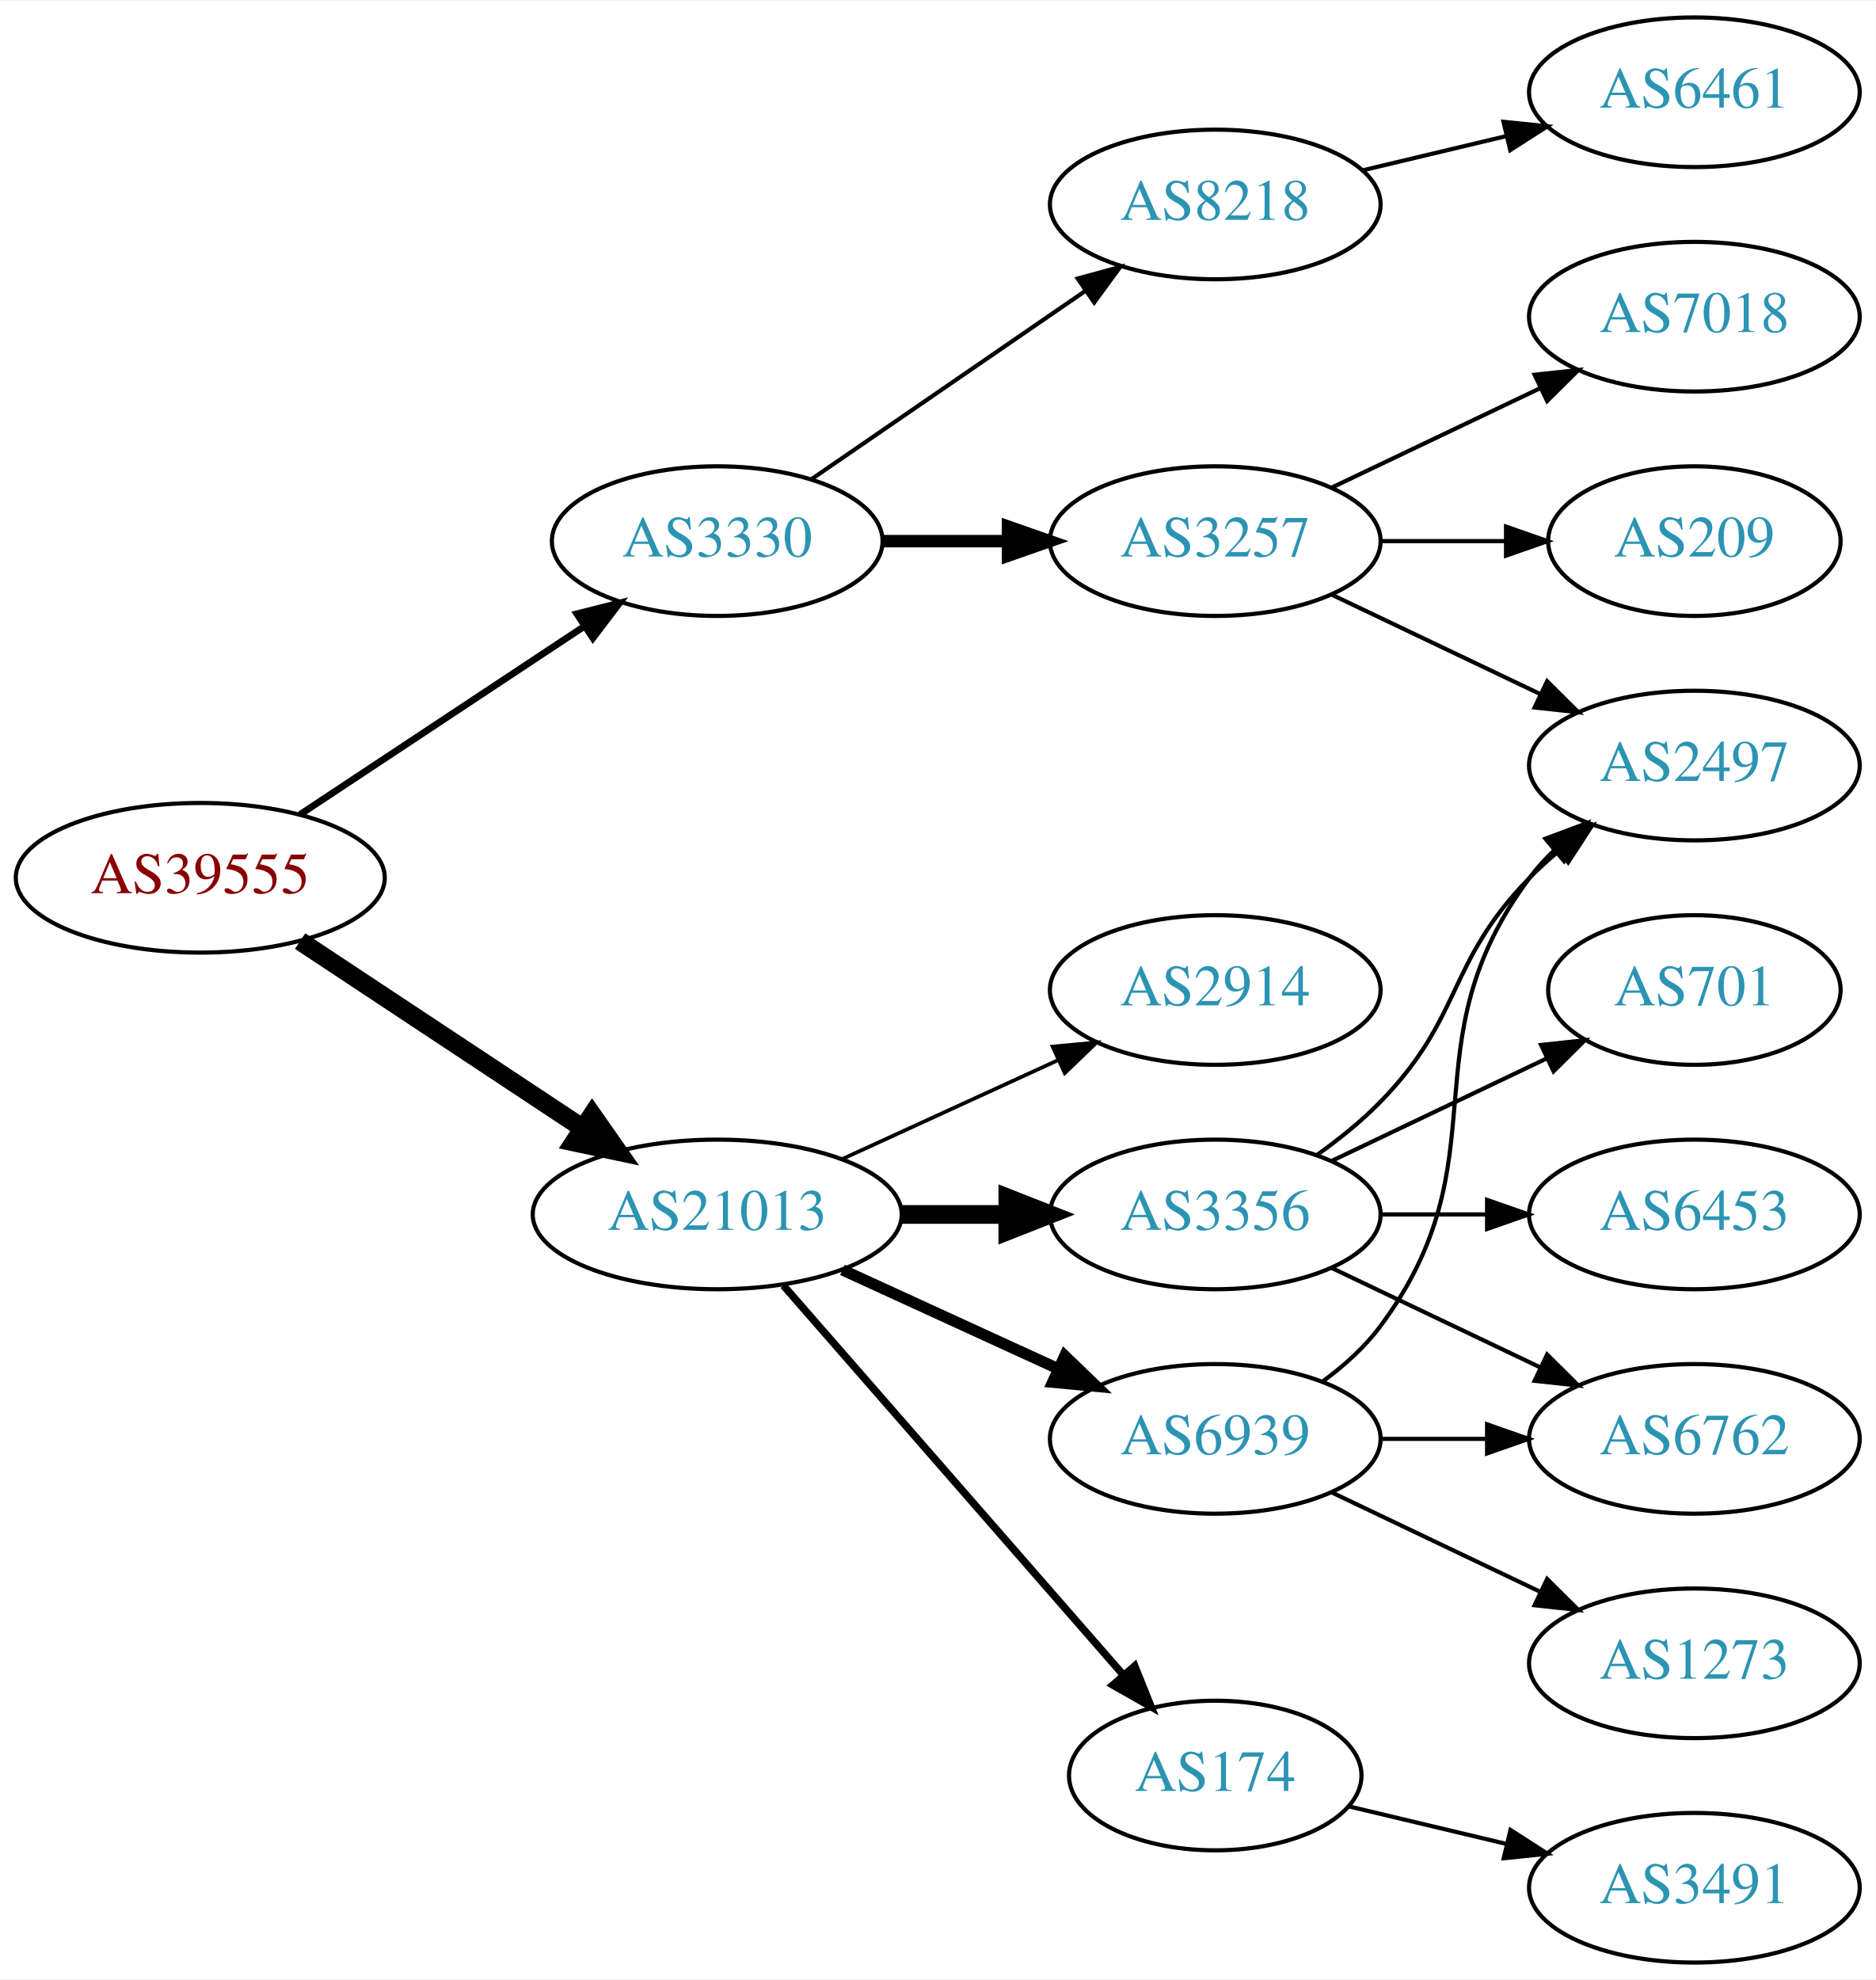
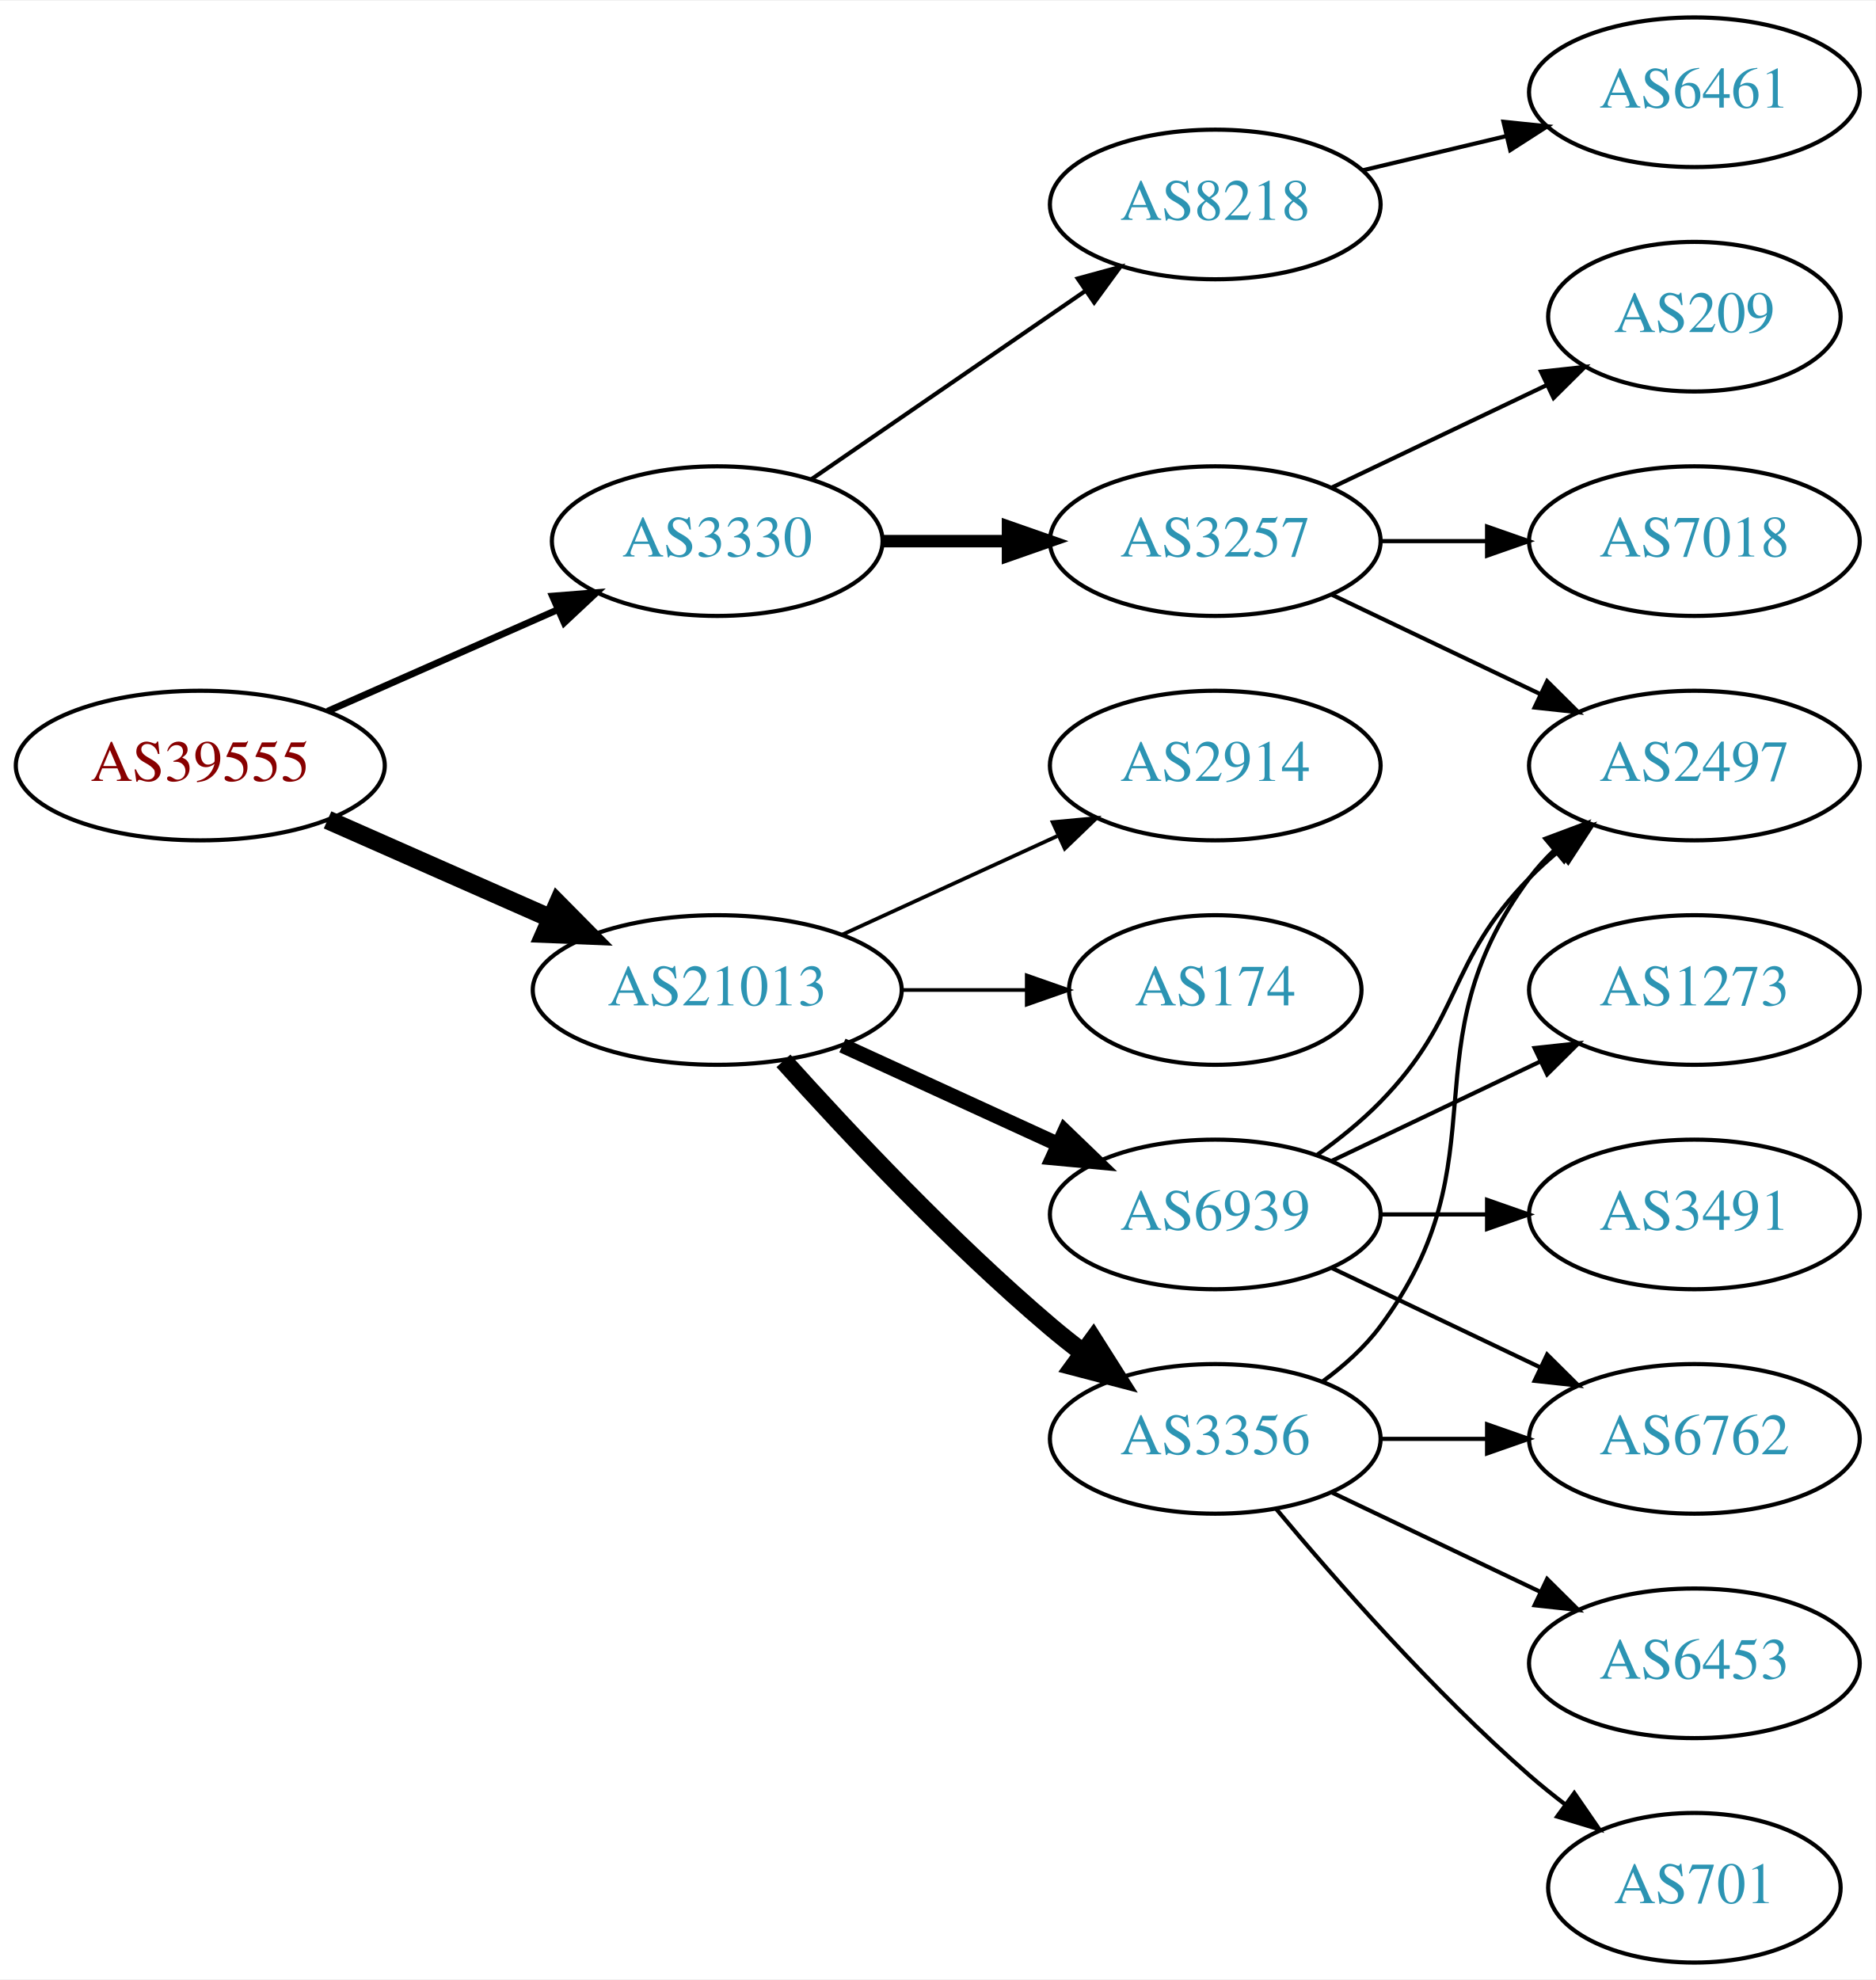
<svg xmlns="http://www.w3.org/2000/svg" xmlns:xlink="http://www.w3.org/1999/xlink" width="451pt" height="476pt" viewBox="0.00 0.00 451.37 476.00">
  <g id="graph0" class="graph" transform="scale(1 1) rotate(0) translate(4 472)">
    <polygon fill="white" stroke="none" points="-4,4 -4,-472 447.37,-472 447.37,4 -4,4" />
    <g id="node1" class="node">
      <g id="a_node1">
        <a xlink:href="/asn/39555" xlink:title="AS39555 ~ Stadtwerke Schwaz GmbH [AT]">
-           <ellipse fill="#ffffff" stroke="black" cx="44.196" cy="-261" rx="44.393" ry="18" />
-           <text text-anchor="middle" x="44.196" y="-257.3" font-family="Times,serif" font-size="14.00" fill="#880000">AS39555</text>
+           <ellipse fill="#ffffff" stroke="black" cx="44.196" cy="-288" rx="44.393" ry="18" />
+           <text text-anchor="middle" x="44.196" y="-284.3" font-family="Times,serif" font-size="14.00" fill="#880000">AS39555</text>
        </a>
      </g>
    </g>
    <g id="node2" class="node">
      <g id="a_node2">
        <a xlink:href="/asn/3330" xlink:title="AS3330 ~ Vienna, Austria [AT]">
          <ellipse fill="#ffffff" stroke="black" cx="168.588" cy="-342" rx="39.794" ry="18" />
          <text text-anchor="middle" x="168.588" y="-338.3" font-family="Times,serif" font-size="14.00" fill="#2c94b3">AS3330</text>
        </a>
      </g>
    </g>
    <g id="edge1" class="edge">
-       <path fill="none" stroke="black" stroke-width="1.636" d="M68.217,-276.235C87.571,-289.044 115.406,-307.466 136.696,-321.555" />
-       <polygon fill="black" stroke="black" stroke-width="1.636" points="134.813,-324.506 145.084,-327.107 138.676,-318.669 134.813,-324.506" />
+       <path fill="none" stroke="black" stroke-width="1.636" d="M74.824,-301.072C91.418,-308.393 112.278,-317.597 130.011,-325.421" />
+       <polygon fill="black" stroke="black" stroke-width="1.636" points="128.933,-328.77 139.495,-329.605 131.758,-322.366 128.933,-328.77" />
    </g>
    <g id="node3" class="node">
      <g id="a_node3">
        <a xlink:href="/asn/21013" xlink:title="AS21013 ~ Wels, AT [AT]">
-           <ellipse fill="#ffffff" stroke="black" cx="168.588" cy="-180" rx="44.393" ry="18" />
-           <text text-anchor="middle" x="168.588" y="-176.3" font-family="Times,serif" font-size="14.00" fill="#2c94b3">AS21013</text>
+           <ellipse fill="#ffffff" stroke="black" cx="168.588" cy="-234" rx="44.393" ry="18" />
+           <text text-anchor="middle" x="168.588" y="-230.3" font-family="Times,serif" font-size="14.00" fill="#2c94b3">AS21013</text>
        </a>
      </g>
    </g>
    <g id="edge2" class="edge">
-       <path fill="none" stroke="black" stroke-width="4.5" d="M68.217,-245.765C87.449,-233.037 115.056,-214.766 136.294,-200.711" />
-       <polygon fill="black" stroke="black" stroke-width="4.5" points="138.504,-203.97 144.67,-195.167 134.158,-197.403 138.504,-203.97" />
+       <path fill="none" stroke="black" stroke-width="4.5" d="M74.824,-274.928C90.941,-267.817 111.081,-258.931 128.473,-251.258" />
+       <polygon fill="black" stroke="black" stroke-width="4.5" points="130.249,-254.778 137.809,-247.139 127.071,-247.573 130.249,-254.778" />
    </g>
    <g id="node4" class="node">
      <g id="a_node4">
        <a xlink:href="/asn/8218" xlink:title="AS8218 ~ legacy Neotelecoms [FR]">
          <ellipse fill="#ffffff" stroke="black" cx="288.431" cy="-423" rx="39.794" ry="18" />
          <text text-anchor="middle" x="288.431" y="-419.3" font-family="Times,serif" font-size="14.00" fill="#2c94b3">AS8218</text>
        </a>
      </g>
    </g>
    <g id="edge3" class="edge">
      <path fill="none" stroke="black" d="M191.202,-356.857C209.691,-369.565 236.505,-387.995 257.134,-402.175" />
      <polygon fill="black" stroke="black" points="255.331,-405.183 265.555,-407.963 259.296,-399.414 255.331,-405.183" />
    </g>
    <g id="node5" class="node">
      <g id="a_node5">
        <a xlink:href="/asn/3257" xlink:title="AS3257 ~ GTT [DE]">
          <ellipse fill="#ffffff" stroke="black" cx="288.431" cy="-342" rx="39.794" ry="18" />
          <text text-anchor="middle" x="288.431" y="-338.3" font-family="Times,serif" font-size="14.00" fill="#2c94b3">AS3257</text>
        </a>
      </g>
    </g>
    <g id="edge4" class="edge">
      <path fill="none" stroke="black" stroke-width="3" d="M208.501,-342C218.054,-342 228.404,-342 238.367,-342" />
      <polygon fill="black" stroke="black" stroke-width="3" points="238.559,-345.5 248.559,-342 238.559,-338.5 238.559,-345.5" />
    </g>
    <g id="node10" class="node">
      <g id="a_node10">
-         <a xlink:href="/asn/3356" xlink:title="AS3356 ~ Level 3 Parent, LLC [US]">
-           <ellipse fill="#ffffff" stroke="black" cx="288.431" cy="-180" rx="39.794" ry="18" />
-           <text text-anchor="middle" x="288.431" y="-176.3" font-family="Times,serif" font-size="14.00" fill="#2c94b3">AS3356</text>
+         <a xlink:href="/asn/2914" xlink:title="AS2914 ~ NTT America, Inc. [US]">
+           <ellipse fill="#ffffff" stroke="black" cx="288.431" cy="-288" rx="39.794" ry="18" />
+           <text text-anchor="middle" x="288.431" y="-284.3" font-family="Times,serif" font-size="14.00" fill="#2c94b3">AS2914</text>
        </a>
      </g>
    </g>
    <g id="edge9" class="edge">
-       <path fill="none" stroke="black" stroke-width="4.5" d="M212.799,-180C221.112,-180 229.875,-180 238.357,-180" />
-       <polygon fill="black" stroke="black" stroke-width="4.5" points="238.516,-183.938 248.516,-180 238.516,-176.063 238.516,-183.938" />
+       <path fill="none" stroke="black" stroke-width="0.9" d="M198.718,-247.348C214.329,-254.502 233.727,-263.391 250.399,-271.03" />
+       <polygon fill="black" stroke="black" stroke-width="0.9" points="249.302,-274.378 259.851,-275.362 252.218,-268.014 249.302,-274.378" />
    </g>
    <g id="node11" class="node">
      <g id="a_node11">
-         <a xlink:href="/asn/6939" xlink:title="AS6939 ~ Hurricane Electric LLC [US]">
+         <a xlink:href="/asn/3356" xlink:title="AS3356 ~ Level 3 Parent, LLC [US]">
          <ellipse fill="#ffffff" stroke="black" cx="288.431" cy="-126" rx="39.794" ry="18" />
-           <text text-anchor="middle" x="288.431" y="-122.3" font-family="Times,serif" font-size="14.00" fill="#2c94b3">AS6939</text>
+           <text text-anchor="middle" x="288.431" y="-122.3" font-family="Times,serif" font-size="14.00" fill="#2c94b3">AS3356</text>
        </a>
      </g>
    </g>
    <g id="edge10" class="edge">
-       <path fill="none" stroke="black" stroke-width="2.7" d="M198.718,-166.652C214.329,-159.498 233.727,-150.609 250.399,-142.97" />
-       <polygon fill="black" stroke="black" stroke-width="2.7" points="252.218,-145.986 259.851,-138.638 249.302,-139.622 252.218,-145.986" />
+       <path fill="none" stroke="black" stroke-width="4.5" d="M184.521,-216.956C199.847,-199.903 224.782,-173.35 248.784,-153 251.281,-150.883 253.942,-148.768 256.653,-146.707" />
+       <polygon fill="black" stroke="black" stroke-width="4.5" points="259.077,-149.812 264.83,-140.734 254.432,-143.453 259.077,-149.812" />
    </g>
    <g id="node12" class="node">
      <g id="a_node12">
-         <a xlink:href="/asn/174" xlink:title="AS174 ~ Cogent Communications [US]">
-           <ellipse fill="#ffffff" stroke="black" cx="288.431" cy="-45" rx="35.194" ry="18" />
-           <text text-anchor="middle" x="288.431" y="-41.3" font-family="Times,serif" font-size="14.00" fill="#2c94b3">AS174</text>
+         <a xlink:href="/asn/6939" xlink:title="AS6939 ~ Hurricane Electric LLC [US]">
+           <ellipse fill="#ffffff" stroke="black" cx="288.431" cy="-180" rx="39.794" ry="18" />
+           <text text-anchor="middle" x="288.431" y="-176.3" font-family="Times,serif" font-size="14.00" fill="#2c94b3">AS6939</text>
        </a>
      </g>
    </g>
    <g id="edge11" class="edge">
-       <path fill="none" stroke="black" stroke-width="1.8" d="M184.513,-162.902C205.168,-139.24 242.581,-96.38 266.157,-69.371" />
-       <polygon fill="black" stroke="black" stroke-width="1.8" points="269.056,-71.372 272.996,-61.537 263.783,-66.769 269.056,-71.372" />
+       <path fill="none" stroke="black" stroke-width="3.6" d="M198.718,-220.652C214.329,-213.498 233.727,-204.609 250.399,-196.97" />
+       <polygon fill="black" stroke="black" stroke-width="3.6" points="252.218,-199.986 259.851,-192.638 249.302,-193.622 252.218,-199.986" />
    </g>
    <g id="node13" class="node">
      <g id="a_node13">
-         <a xlink:href="/asn/2914" xlink:title="AS2914 ~ NTT America, Inc. [US]">
-           <ellipse fill="#ffffff" stroke="black" cx="288.431" cy="-234" rx="39.794" ry="18" />
-           <text text-anchor="middle" x="288.431" y="-230.3" font-family="Times,serif" font-size="14.00" fill="#2c94b3">AS2914</text>
+         <a xlink:href="/asn/174" xlink:title="AS174 ~ Cogent Communications [US]">
+           <ellipse fill="#ffffff" stroke="black" cx="288.431" cy="-234" rx="35.194" ry="18" />
+           <text text-anchor="middle" x="288.431" y="-230.3" font-family="Times,serif" font-size="14.00" fill="#2c94b3">AS174</text>
        </a>
      </g>
    </g>
    <g id="edge12" class="edge">
-       <path fill="none" stroke="black" stroke-width="0.9" d="M198.718,-193.348C214.329,-200.502 233.727,-209.391 250.399,-217.03" />
-       <polygon fill="black" stroke="black" stroke-width="0.9" points="249.302,-220.378 259.851,-221.362 252.218,-214.014 249.302,-220.378" />
+       <path fill="none" stroke="black" stroke-width="0.9" d="M212.799,-234C222.647,-234 233.127,-234 243.024,-234" />
+       <polygon fill="black" stroke="black" stroke-width="0.9" points="243.076,-237.5 253.076,-234 243.076,-230.5 243.076,-237.5" />
    </g>
    <g id="node6" class="node">
      <g id="a_node6">
        <a xlink:href="/asn/6461" xlink:title="AS6461 ~ Zayo Bandwidth [US]">
          <ellipse fill="#ffffff" stroke="black" cx="403.724" cy="-450" rx="39.794" ry="18" />
          <text text-anchor="middle" x="403.724" y="-446.3" font-family="Times,serif" font-size="14.00" fill="#2c94b3">AS6461</text>
        </a>
      </g>
    </g>
    <g id="edge5" class="edge">
      <path fill="none" stroke="black" d="M324.038,-431.248C334.909,-433.838 347.064,-436.735 358.506,-439.462" />
      <polygon fill="black" stroke="black" points="357.789,-442.889 368.328,-441.803 359.412,-436.08 357.789,-442.889" />
    </g>
    <g id="node7" class="node">
      <g id="a_node7">
+         <a xlink:href="/asn/7018" xlink:title="AS7018 ~ AT&amp;T Services, Inc. [US]">
+           <ellipse fill="#ffffff" stroke="black" cx="403.724" cy="-342" rx="39.794" ry="18" />
+           <text text-anchor="middle" x="403.724" y="-338.3" font-family="Times,serif" font-size="14.00" fill="#2c94b3">AS7018</text>
+         </a>
+       </g>
+     </g>
+     <g id="edge6" class="edge">
+       <path fill="none" stroke="black" d="M328.103,-342C336.306,-342 345.07,-342 353.602,-342" />
+       <polygon fill="black" stroke="black" points="353.841,-345.5 363.841,-342 353.841,-338.5 353.841,-345.5" />
+     </g>
+     <g id="node8" class="node">
+       <g id="a_node8">
+         <a xlink:href="/asn/209" xlink:title="AS209 ~ CenturyLink Communications, LLC [US]">
+           <ellipse fill="#ffffff" stroke="black" cx="403.724" cy="-396" rx="35.194" ry="18" />
+           <text text-anchor="middle" x="403.724" y="-392.3" font-family="Times,serif" font-size="14.00" fill="#2c94b3">AS209</text>
+         </a>
+       </g>
+     </g>
+     <g id="edge7" class="edge">
+       <path fill="none" stroke="black" d="M316.567,-354.934C331.999,-362.29 351.485,-371.577 368.02,-379.459" />
+       <polygon fill="black" stroke="black" points="366.828,-382.768 377.361,-383.911 369.84,-376.449 366.828,-382.768" />
+     </g>
+     <g id="node9" class="node">
+       <g id="a_node9">
        <a xlink:href="/asn/2497" xlink:title="AS2497 ~ Internet Initiative Japan Inc. [JP]">
          <ellipse fill="#ffffff" stroke="black" cx="403.724" cy="-288" rx="39.794" ry="18" />
          <text text-anchor="middle" x="403.724" y="-284.3" font-family="Times,serif" font-size="14.00" fill="#2c94b3">AS2497</text>
        </a>
      </g>
    </g>
-     <g id="edge6" class="edge">
+     <g id="edge8" class="edge">
      <path fill="none" stroke="black" d="M316.567,-329.066C331.561,-321.919 350.382,-312.948 366.605,-305.215" />
      <polygon fill="black" stroke="black" points="368.288,-308.291 375.809,-300.829 365.276,-301.972 368.288,-308.291" />
    </g>
-     <g id="node8" class="node">
-       <g id="a_node8">
-         <a xlink:href="/asn/7018" xlink:title="AS7018 ~ AT&amp;T Services, Inc. [US]">
-           <ellipse fill="#ffffff" stroke="black" cx="403.724" cy="-396" rx="39.794" ry="18" />
-           <text text-anchor="middle" x="403.724" y="-392.3" font-family="Times,serif" font-size="14.00" fill="#2c94b3">AS7018</text>
-         </a>
-       </g>
-     </g>
-     <g id="edge7" class="edge">
-       <path fill="none" stroke="black" d="M316.567,-354.934C331.561,-362.081 350.382,-371.052 366.605,-378.785" />
-       <polygon fill="black" stroke="black" points="365.276,-382.028 375.809,-383.171 368.288,-375.709 365.276,-382.028" />
-     </g>
-     <g id="node9" class="node">
-       <g id="a_node9">
-         <a xlink:href="/asn/209" xlink:title="AS209 ~ CenturyLink Communications, LLC [US]">
-           <ellipse fill="#ffffff" stroke="black" cx="403.724" cy="-342" rx="35.194" ry="18" />
-           <text text-anchor="middle" x="403.724" y="-338.3" font-family="Times,serif" font-size="14.00" fill="#2c94b3">AS209</text>
-         </a>
-       </g>
-     </g>
-     <g id="edge8" class="edge">
-       <path fill="none" stroke="black" d="M328.103,-342C337.808,-342 348.299,-342 358.262,-342" />
-       <polygon fill="black" stroke="black" points="358.398,-345.5 368.398,-342 358.398,-338.5 358.398,-345.5" />
-     </g>
-     <g id="edge14" class="edge">
-       <path fill="none" stroke="black" d="M313.025,-194.389C318.281,-198.148 323.613,-202.437 328.077,-207 348.25,-227.617 343.905,-240.383 364.077,-261 366.17,-263.139 368.453,-265.218 370.83,-267.21" />
-       <polygon fill="black" stroke="black" points="369.074,-270.275 379.13,-273.611 373.349,-264.732 369.074,-270.275" />
+     <g id="edge13" class="edge">
+       <path fill="none" stroke="black" d="M314.362,-139.882C319.438,-143.611 324.356,-148.016 328.077,-153 358.349,-193.542 333.806,-220.458 364.077,-261 365.822,-263.336 367.829,-265.545 369.992,-267.617" />
+       <polygon fill="black" stroke="black" points="367.87,-270.405 377.793,-274.118 372.352,-265.027 367.87,-270.405" />
    </g>
    <g id="node14" class="node">
      <g id="a_node14">
        <a xlink:href="/asn/6762" xlink:title="AS6762 ~ TELECOM ITALIA SPARKLE S.p.A. [IT]">
          <ellipse fill="#ffffff" stroke="black" cx="403.724" cy="-126" rx="39.794" ry="18" />
          <text text-anchor="middle" x="403.724" y="-122.3" font-family="Times,serif" font-size="14.00" fill="#2c94b3">AS6762</text>
        </a>
      </g>
    </g>
-     <g id="edge13" class="edge">
-       <path fill="none" stroke="black" d="M316.567,-167.066C331.561,-159.919 350.382,-150.948 366.605,-143.215" />
-       <polygon fill="black" stroke="black" points="368.288,-146.291 375.809,-138.829 365.276,-139.972 368.288,-146.291" />
+     <g id="edge14" class="edge">
+       <path fill="none" stroke="black" d="M328.103,-126C336.306,-126 345.07,-126 353.602,-126" />
+       <polygon fill="black" stroke="black" points="353.841,-129.5 363.841,-126 353.841,-122.5 353.841,-129.5" />
    </g>
    <g id="node15" class="node">
      <g id="a_node15">
        <a xlink:href="/asn/701" xlink:title="AS701 ~ UUNET [US]">
-           <ellipse fill="#ffffff" stroke="black" cx="403.724" cy="-234" rx="35.194" ry="18" />
-           <text text-anchor="middle" x="403.724" y="-230.3" font-family="Times,serif" font-size="14.00" fill="#2c94b3">AS701</text>
+           <ellipse fill="#ffffff" stroke="black" cx="403.724" cy="-18" rx="35.194" ry="18" />
+           <text text-anchor="middle" x="403.724" y="-14.3" font-family="Times,serif" font-size="14.00" fill="#2c94b3">AS701</text>
        </a>
      </g>
    </g>
    <g id="edge15" class="edge">
-       <path fill="none" stroke="black" d="M316.567,-192.934C331.999,-200.29 351.485,-209.577 368.02,-217.459" />
-       <polygon fill="black" stroke="black" points="366.828,-220.768 377.361,-221.911 369.84,-214.449 366.828,-220.768" />
+       <path fill="none" stroke="black" d="M303.061,-109.183C317.343,-92.071 340.89,-65.255 364.077,-45 366.747,-42.668 369.62,-40.352 372.55,-38.114" />
+       <polygon fill="black" stroke="black" points="374.828,-40.784 380.841,-32.061 370.701,-35.13 374.828,-40.784" />
    </g>
    <g id="node16" class="node">
      <g id="a_node16">
        <a xlink:href="/asn/6453" xlink:title="AS6453 ~ TATA COMMUNICATIONS (AMERICA) INC [US]">
-           <ellipse fill="#ffffff" stroke="black" cx="403.724" cy="-180" rx="39.794" ry="18" />
-           <text text-anchor="middle" x="403.724" y="-176.3" font-family="Times,serif" font-size="14.00" fill="#2c94b3">AS6453</text>
+           <ellipse fill="#ffffff" stroke="black" cx="403.724" cy="-72" rx="39.794" ry="18" />
+           <text text-anchor="middle" x="403.724" y="-68.3" font-family="Times,serif" font-size="14.00" fill="#2c94b3">AS6453</text>
        </a>
      </g>
    </g>
    <g id="edge16" class="edge">
-       <path fill="none" stroke="black" d="M328.103,-180C336.306,-180 345.07,-180 353.602,-180" />
-       <polygon fill="black" stroke="black" points="353.841,-183.5 363.841,-180 353.841,-176.5 353.841,-183.5" />
+       <path fill="none" stroke="black" d="M316.567,-113.066C331.561,-105.919 350.382,-96.948 366.605,-89.215" />
+       <polygon fill="black" stroke="black" points="368.288,-92.291 375.809,-84.829 365.276,-85.972 368.288,-92.291" />
+     </g>
+     <g id="edge17" class="edge">
+       <path fill="none" stroke="black" d="M313.025,-194.389C318.281,-198.148 323.613,-202.437 328.077,-207 348.25,-227.617 343.905,-240.383 364.077,-261 366.17,-263.139 368.453,-265.218 370.83,-267.21" />
+       <polygon fill="black" stroke="black" points="369.074,-270.275 379.13,-273.611 373.349,-264.732 369.074,-270.275" />
    </g>
    <g id="edge19" class="edge">
-       <path fill="none" stroke="black" d="M314.362,-139.882C319.438,-143.611 324.356,-148.016 328.077,-153 358.349,-193.542 333.806,-220.458 364.077,-261 365.822,-263.336 367.829,-265.545 369.992,-267.617" />
-       <polygon fill="black" stroke="black" points="367.87,-270.405 377.793,-274.118 372.352,-265.027 367.87,-270.405" />
-     </g>
-     <g id="edge18" class="edge">
-       <path fill="none" stroke="black" d="M328.103,-126C336.306,-126 345.07,-126 353.602,-126" />
-       <polygon fill="black" stroke="black" points="353.841,-129.5 363.841,-126 353.841,-122.5 353.841,-129.5" />
+       <path fill="none" stroke="black" d="M316.567,-167.066C331.561,-159.919 350.382,-150.948 366.605,-143.215" />
+       <polygon fill="black" stroke="black" points="368.288,-146.291 375.809,-138.829 365.276,-139.972 368.288,-146.291" />
    </g>
    <g id="node17" class="node">
      <g id="a_node17">
        <a xlink:href="/asn/1273" xlink:title="AS1273 ~ Vodafone Group PLC [EU]">
-           <ellipse fill="#ffffff" stroke="black" cx="403.724" cy="-72" rx="39.794" ry="18" />
-           <text text-anchor="middle" x="403.724" y="-68.3" font-family="Times,serif" font-size="14.00" fill="#2c94b3">AS1273</text>
-         </a>
-       </g>
-     </g>
-     <g id="edge17" class="edge">
-       <path fill="none" stroke="black" d="M316.567,-113.066C331.561,-105.919 350.382,-96.948 366.605,-89.215" />
-       <polygon fill="black" stroke="black" points="368.288,-92.291 375.809,-84.829 365.276,-85.972 368.288,-92.291" />
+           <ellipse fill="#ffffff" stroke="black" cx="403.724" cy="-234" rx="39.794" ry="18" />
+           <text text-anchor="middle" x="403.724" y="-230.3" font-family="Times,serif" font-size="14.00" fill="#2c94b3">AS1273</text>
+         </a>
+       </g>
+     </g>
+     <g id="edge18" class="edge">
+       <path fill="none" stroke="black" d="M316.567,-192.934C331.561,-200.081 350.382,-209.052 366.605,-216.785" />
+       <polygon fill="black" stroke="black" points="365.276,-220.028 375.809,-221.171 368.288,-213.709 365.276,-220.028" />
    </g>
    <g id="node18" class="node">
      <g id="a_node18">
        <a xlink:href="/asn/3491" xlink:title="AS3491 ~ PCCW Global, Inc. [US]">
-           <ellipse fill="#ffffff" stroke="black" cx="403.724" cy="-18" rx="39.794" ry="18" />
-           <text text-anchor="middle" x="403.724" y="-14.3" font-family="Times,serif" font-size="14.00" fill="#2c94b3">AS3491</text>
+           <ellipse fill="#ffffff" stroke="black" cx="403.724" cy="-180" rx="39.794" ry="18" />
+           <text text-anchor="middle" x="403.724" y="-176.3" font-family="Times,serif" font-size="14.00" fill="#2c94b3">AS3491</text>
        </a>
      </g>
    </g>
    <g id="edge20" class="edge">
-       <path fill="none" stroke="black" d="M320.688,-37.551C332.368,-34.767 345.864,-31.551 358.493,-28.541" />
-       <polygon fill="black" stroke="black" points="359.469,-31.907 368.385,-26.184 357.846,-25.097 359.469,-31.907" />
+       <path fill="none" stroke="black" d="M328.103,-180C336.306,-180 345.07,-180 353.602,-180" />
+       <polygon fill="black" stroke="black" points="353.841,-183.5 363.841,-180 353.841,-176.5 353.841,-183.5" />
    </g>
  </g>
</svg>
